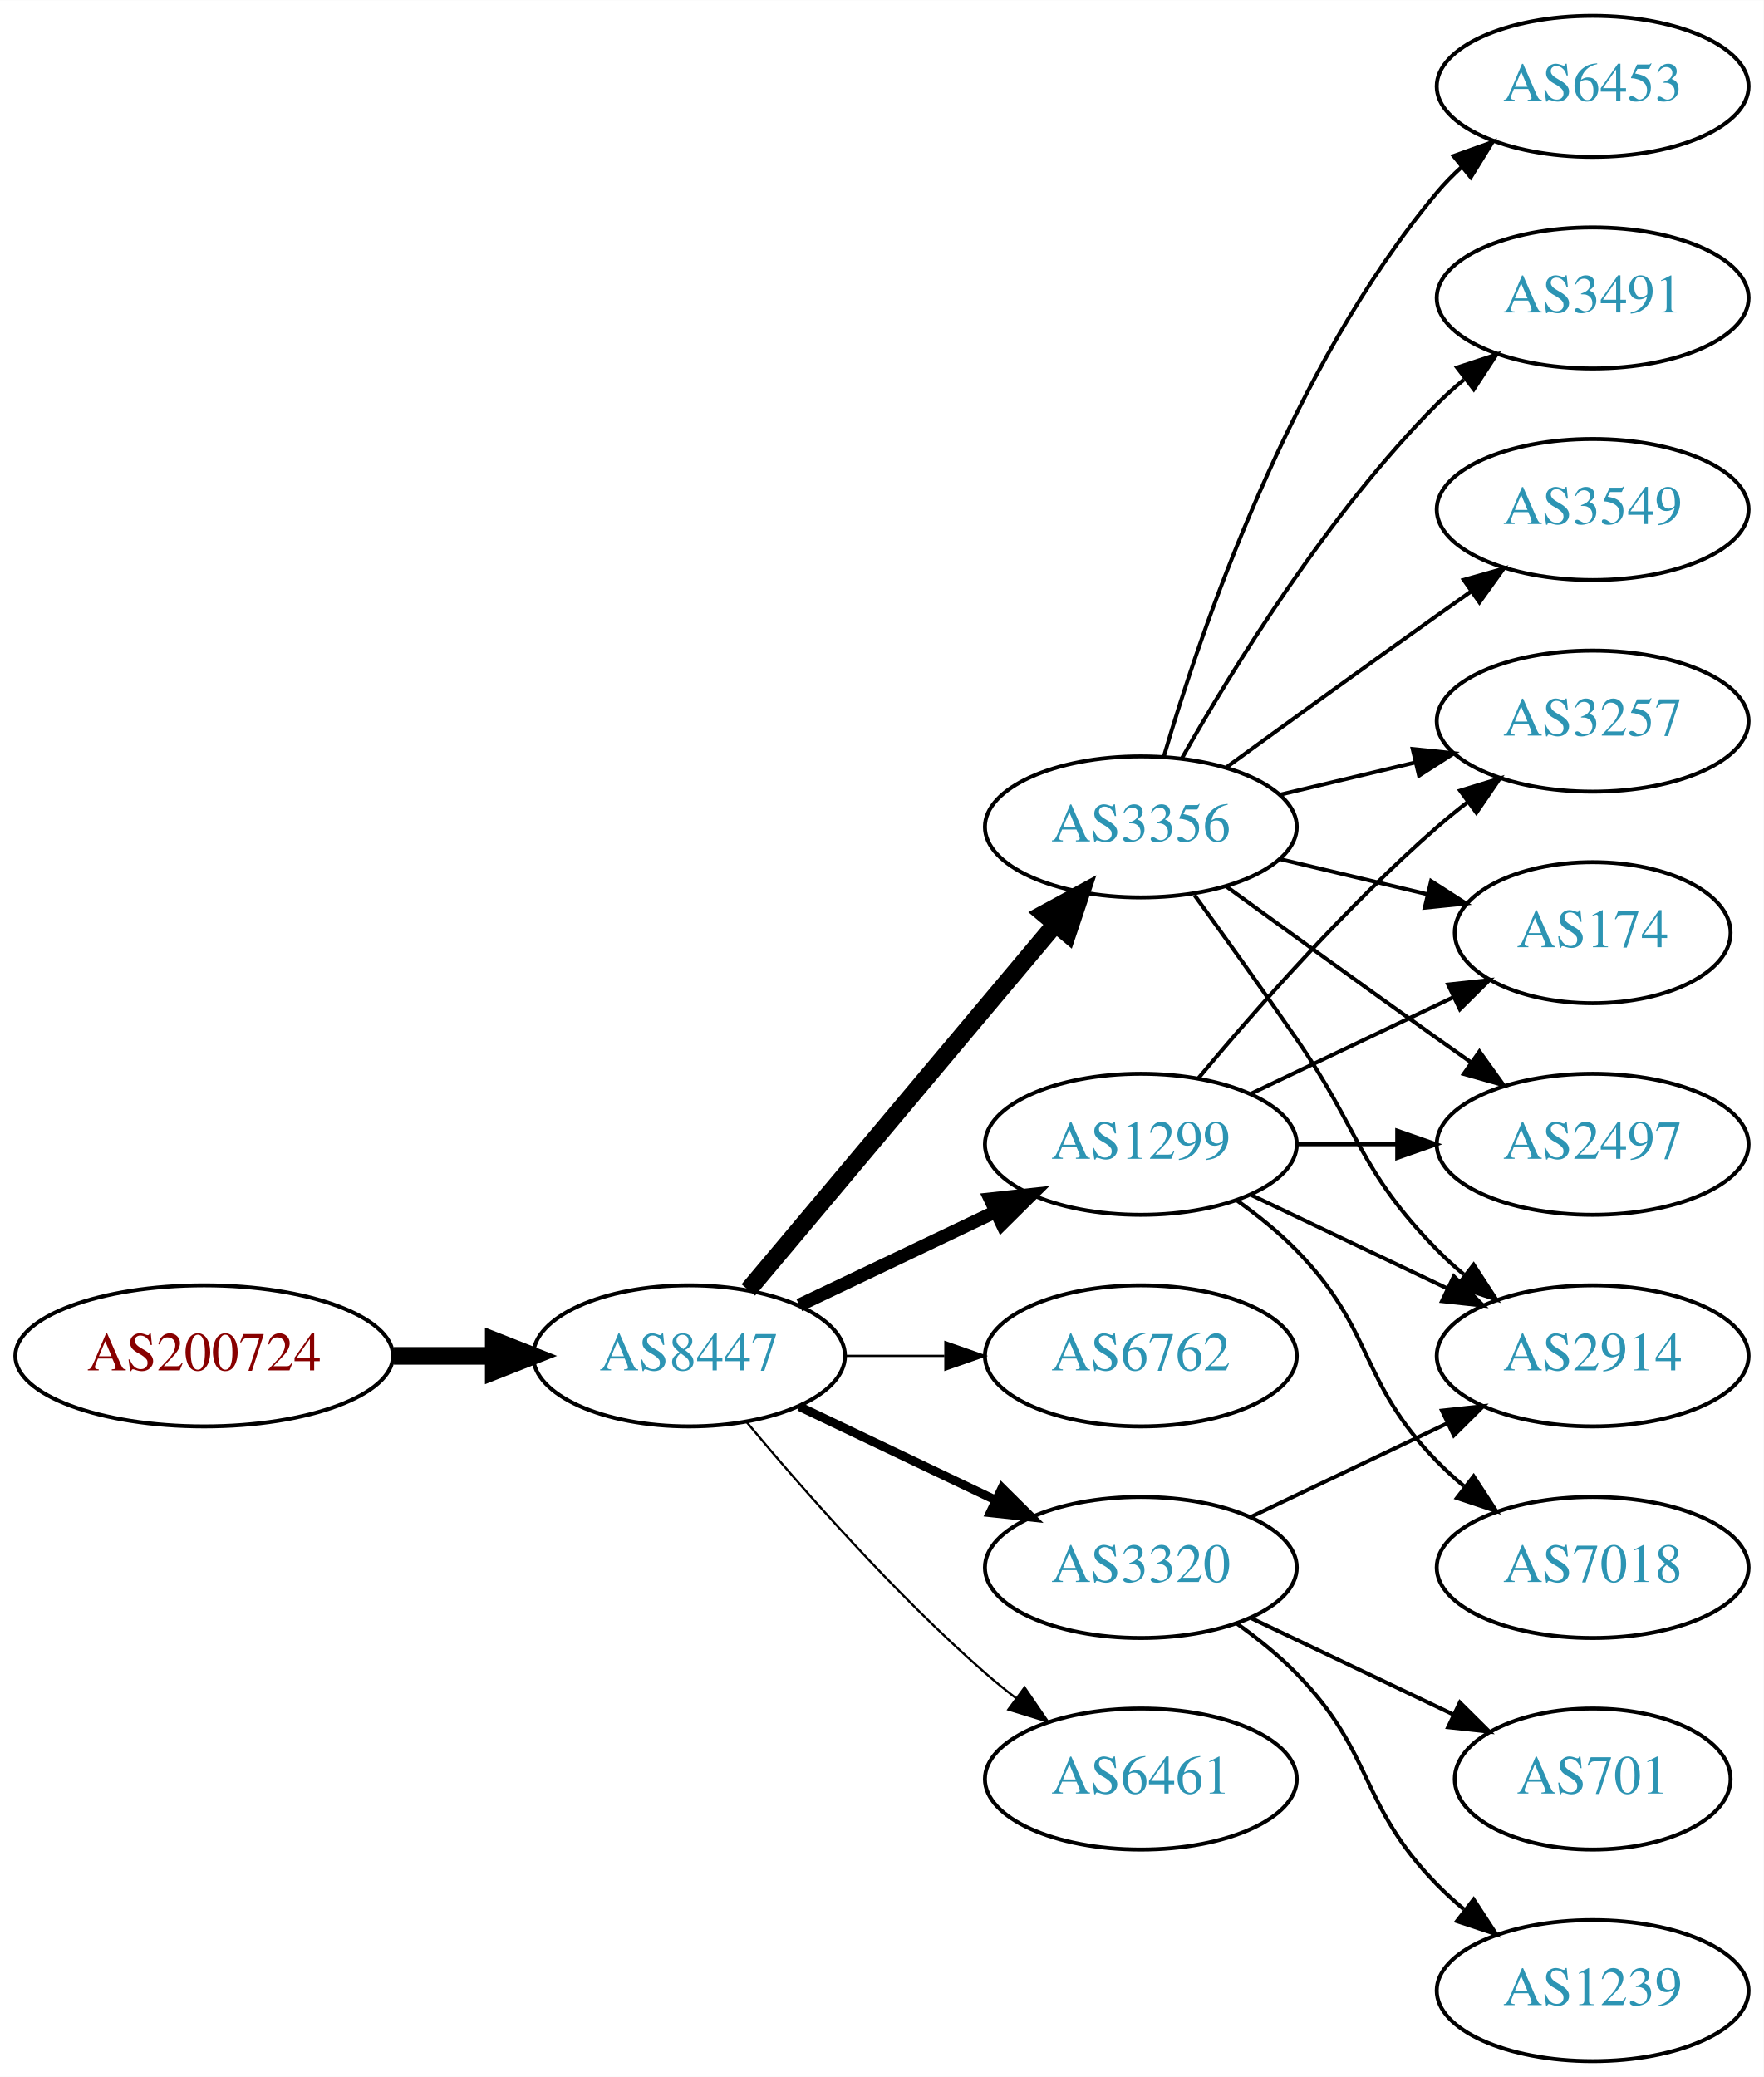
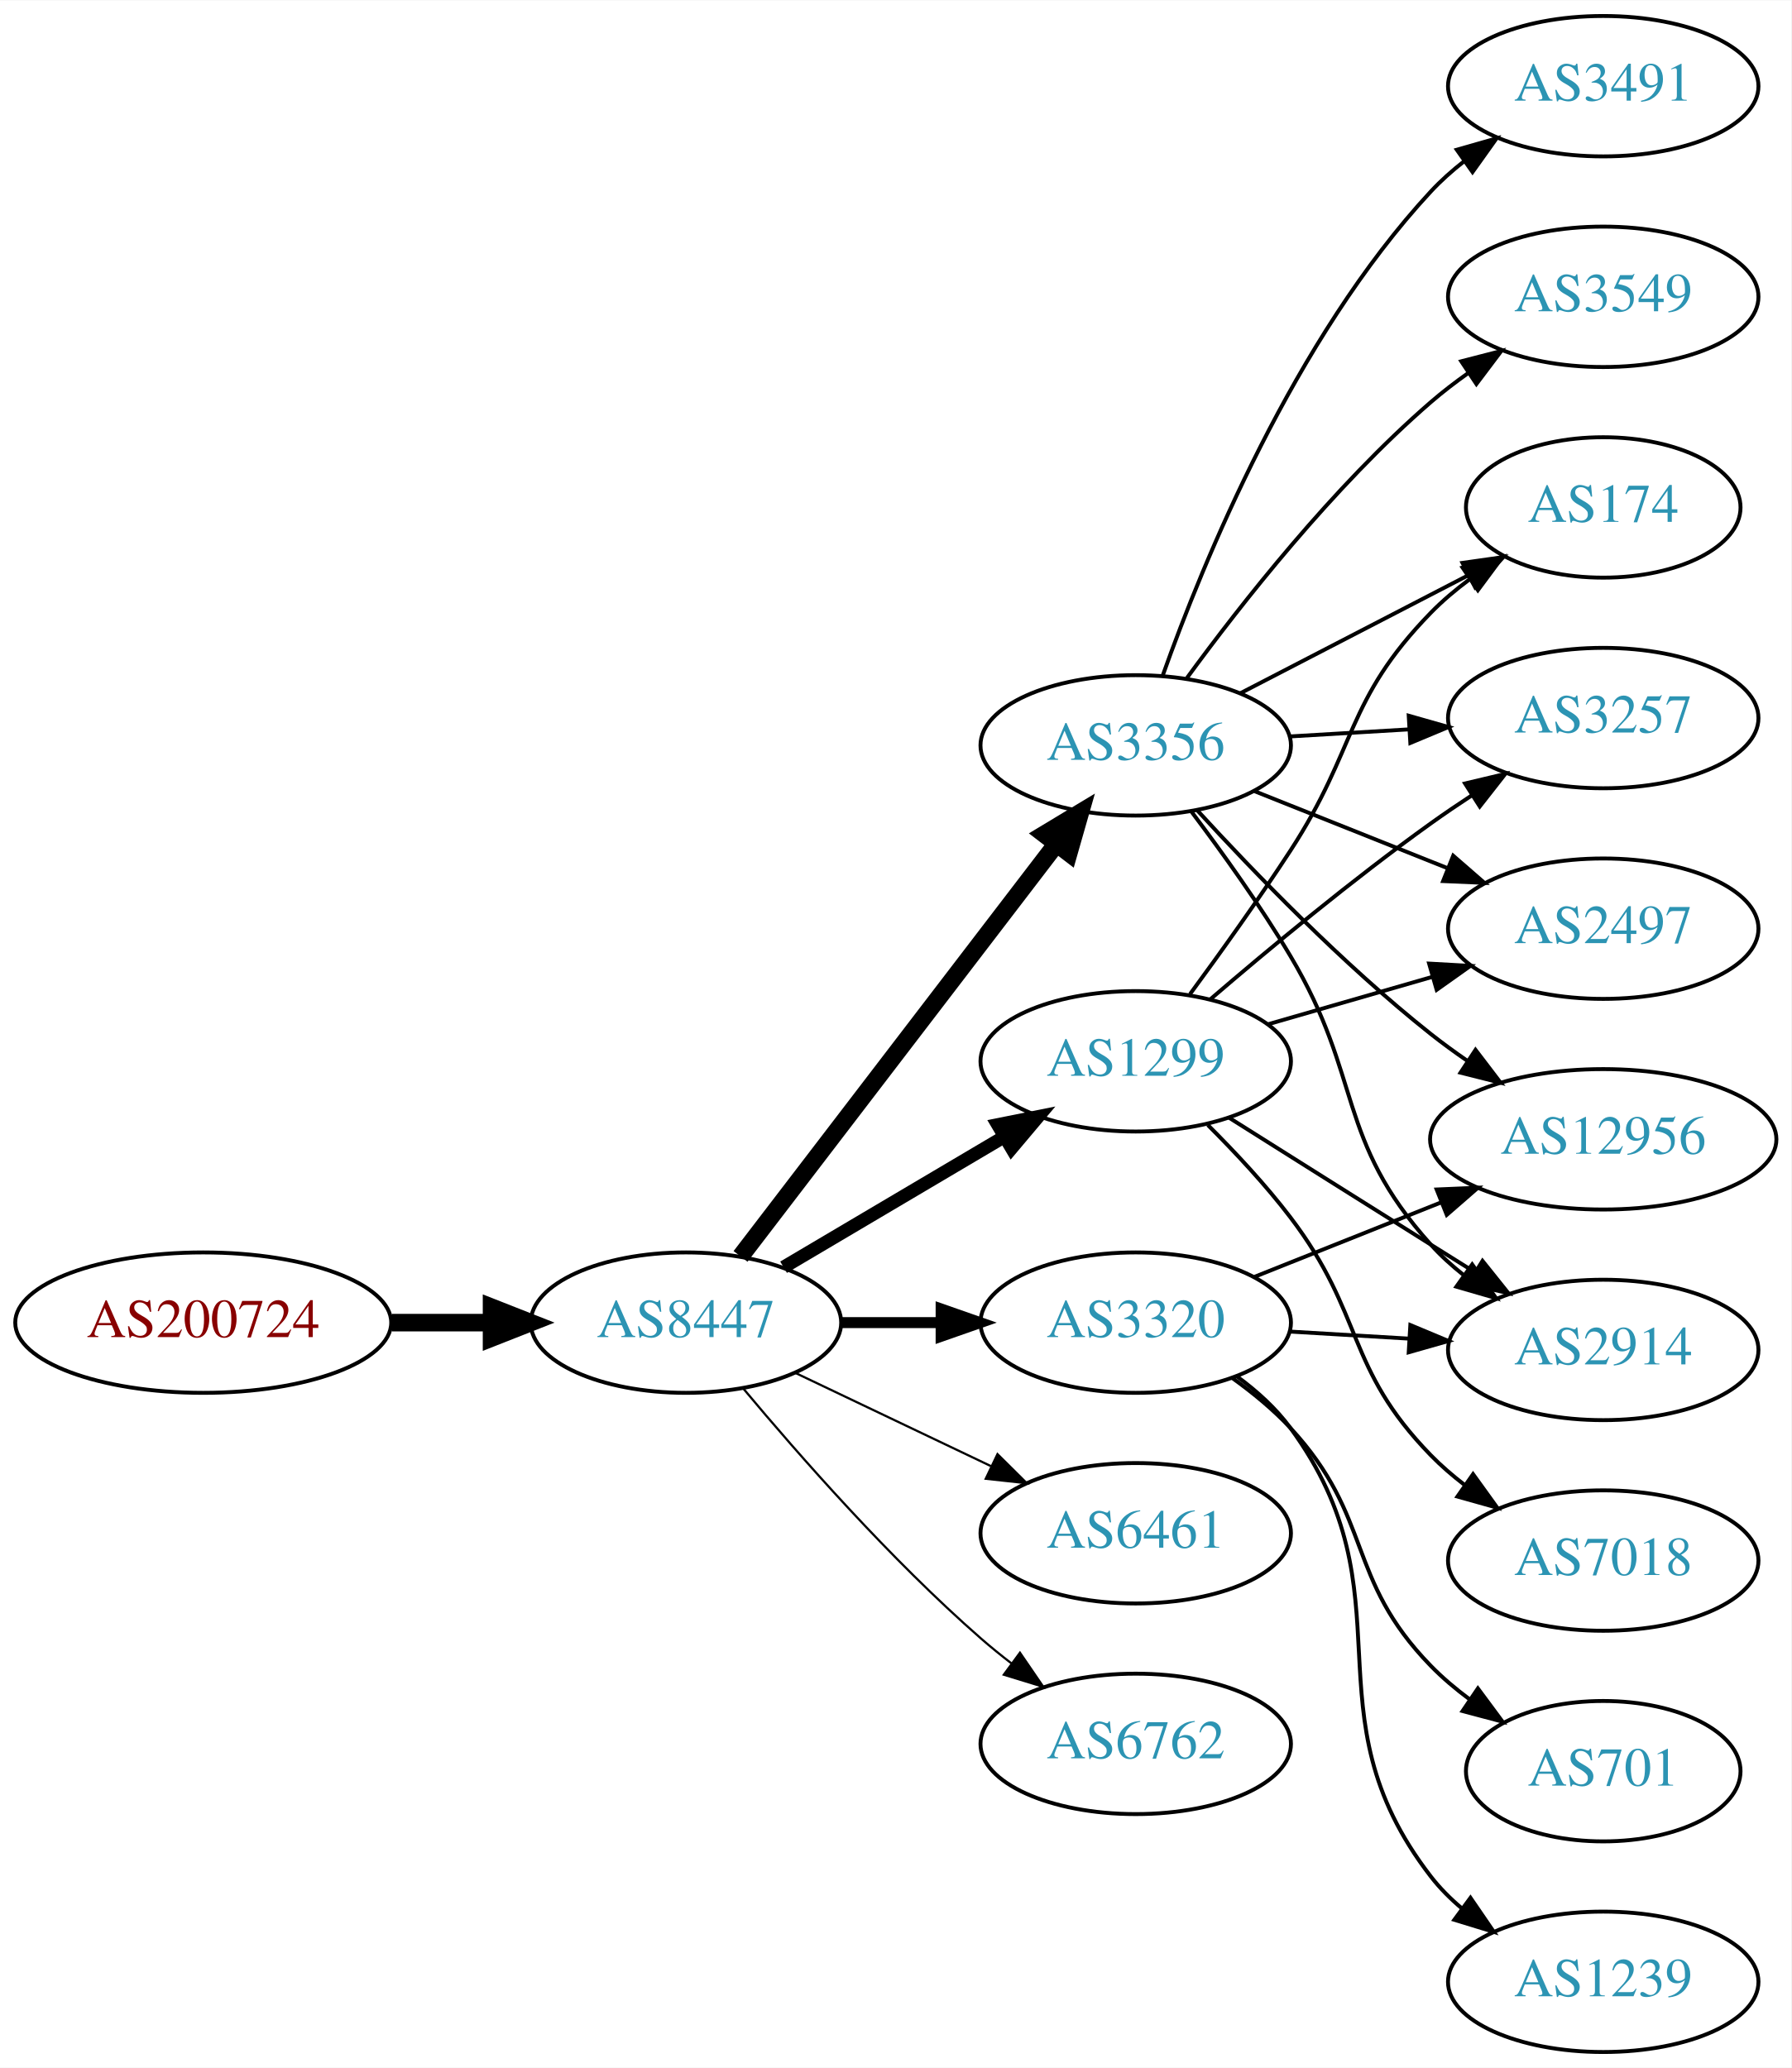
- <svg xmlns="http://www.w3.org/2000/svg" xmlns:xlink="http://www.w3.org/1999/xlink" width="450pt" height="530pt" viewBox="0.00 0.00 450.07 530.00">
+ <svg xmlns="http://www.w3.org/2000/svg" xmlns:xlink="http://www.w3.org/1999/xlink" width="459pt" height="530pt" viewBox="0.00 0.00 459.17 530.00">
  <g id="graph0" class="graph" transform="scale(1 1) rotate(0) translate(4 526)">
-     <polygon fill="white" stroke="none" points="-4,4 -4,-526 446.07,-526 446.07,4 -4,4" />
+     <polygon fill="white" stroke="none" points="-4,4 -4,-526 455.17,-526 455.17,4 -4,4" />
    <g id="node1" class="node">
      <g id="a_node1">
        <a xlink:href="/asn/200724" xlink:title="AS200724 ~ MTEL Austrija GmbH [AT]">
-           <ellipse fill="#ffffff" stroke="black" cx="48.096" cy="-180" rx="48.192" ry="18" />
-           <text text-anchor="middle" x="48.096" y="-176.3" font-family="Times,serif" font-size="14.00" fill="#880000">AS200724</text>
+           <ellipse fill="#ffffff" stroke="black" cx="48.096" cy="-187" rx="48.192" ry="18" />
+           <text text-anchor="middle" x="48.096" y="-183.3" font-family="Times,serif" font-size="14.00" fill="#880000">AS200724</text>
        </a>
      </g>
    </g>
    <g id="node2" class="node">
      <g id="a_node2">
        <a xlink:href="/asn/8447" xlink:title="AS8447 ~ A1 Telekom Austria AG [AT]">
-           <ellipse fill="#ffffff" stroke="black" cx="171.838" cy="-180" rx="39.794" ry="18" />
-           <text text-anchor="middle" x="171.838" y="-176.3" font-family="Times,serif" font-size="14.00" fill="#2c94b3">AS8447</text>
+           <ellipse fill="#ffffff" stroke="black" cx="171.838" cy="-187" rx="39.794" ry="18" />
+           <text text-anchor="middle" x="171.838" y="-183.3" font-family="Times,serif" font-size="14.00" fill="#2c94b3">AS8447</text>
        </a>
      </g>
    </g>
    <g id="edge1" class="edge">
-       <path fill="none" stroke="black" stroke-width="4.5" d="M96.513,-180C104.867,-180 113.577,-180 121.969,-180" />
-       <polygon fill="black" stroke="black" stroke-width="4.5" points="122.004,-183.938 132.004,-180 122.004,-176.063 122.004,-183.938" />
+       <path fill="none" stroke="black" stroke-width="4.5" d="M96.513,-187C104.867,-187 113.577,-187 121.969,-187" />
+       <polygon fill="black" stroke="black" stroke-width="4.5" points="122.004,-190.938 132.004,-187 122.004,-183.063 122.004,-190.938" />
    </g>
    <g id="node3" class="node">
      <g id="a_node3">
        <a xlink:href="/asn/3356" xlink:title="AS3356 ~ Level 3 Parent, LLC [US]">
-           <ellipse fill="#ffffff" stroke="black" cx="287.131" cy="-315" rx="39.794" ry="18" />
-           <text text-anchor="middle" x="287.131" y="-311.3" font-family="Times,serif" font-size="14.00" fill="#2c94b3">AS3356</text>
+           <ellipse fill="#ffffff" stroke="black" cx="287.131" cy="-335" rx="39.794" ry="18" />
+           <text text-anchor="middle" x="287.131" y="-331.3" font-family="Times,serif" font-size="14.00" fill="#2c94b3">AS3356</text>
        </a>
      </g>
    </g>
    <g id="edge2" class="edge">
-       <path fill="none" stroke="black" stroke-width="4.5" d="M186.958,-196.825C206.632,-220.269 242.436,-262.934 265.215,-290.076" />
-       <polygon fill="black" stroke="black" stroke-width="4.5" points="262.389,-292.834 271.833,-297.963 268.421,-287.772 262.389,-292.834" />
+       <path fill="none" stroke="black" stroke-width="4.5" d="M185.834,-203.977C205.704,-229.934 243.753,-279.64 266.848,-309.809" />
+       <polygon fill="black" stroke="black" stroke-width="4.5" points="263.732,-312.217 272.937,-317.765 269.985,-307.431 263.732,-312.217" />
    </g>
    <g id="node4" class="node">
      <g id="a_node4">
        <a xlink:href="/asn/1299" xlink:title="AS1299 ~ Telia Carrier [EU]">
-           <ellipse fill="#ffffff" stroke="black" cx="287.131" cy="-234" rx="39.794" ry="18" />
-           <text text-anchor="middle" x="287.131" y="-230.3" font-family="Times,serif" font-size="14.00" fill="#2c94b3">AS1299</text>
+           <ellipse fill="#ffffff" stroke="black" cx="287.131" cy="-254" rx="39.794" ry="18" />
+           <text text-anchor="middle" x="287.131" y="-250.3" font-family="Times,serif" font-size="14.00" fill="#2c94b3">AS1299</text>
        </a>
      </g>
    </g>
    <g id="edge3" class="edge">
-       <path fill="none" stroke="black" stroke-width="3.375" d="M199.974,-192.934C214.968,-200.081 233.789,-209.052 250.013,-216.785" />
-       <polygon fill="black" stroke="black" stroke-width="3.375" points="248.683,-220.028 259.216,-221.171 251.695,-213.709 248.683,-220.028" />
+       <path fill="none" stroke="black" stroke-width="3.375" d="M196.864,-201.209C213.237,-210.891 235.124,-223.835 253.128,-234.482" />
+       <polygon fill="black" stroke="black" stroke-width="3.375" points="251.75,-237.734 262.139,-239.812 255.313,-231.708 251.75,-237.734" />
    </g>
    <g id="node5" class="node">
      <g id="a_node5">
-         <a xlink:href="/asn/6762" xlink:title="AS6762 ~ TELECOM ITALIA SPARKLE S.p.A. [IT]">
-           <ellipse fill="#ffffff" stroke="black" cx="287.131" cy="-180" rx="39.794" ry="18" />
-           <text text-anchor="middle" x="287.131" y="-176.3" font-family="Times,serif" font-size="14.00" fill="#2c94b3">AS6762</text>
+         <a xlink:href="/asn/6461" xlink:title="AS6461 ~ Zayo Bandwidth [US]">
+           <ellipse fill="#ffffff" stroke="black" cx="287.131" cy="-133" rx="39.794" ry="18" />
+           <text text-anchor="middle" x="287.131" y="-129.3" font-family="Times,serif" font-size="14.00" fill="#2c94b3">AS6461</text>
        </a>
      </g>
    </g>
    <g id="edge4" class="edge">
-       <path fill="none" stroke="black" stroke-width="0.562" d="M211.51,-180C219.713,-180 228.477,-180 237.009,-180" />
-       <polygon fill="black" stroke="black" stroke-width="0.562" points="237.248,-183.5 247.248,-180 237.248,-176.5 237.248,-183.5" />
+       <path fill="none" stroke="black" stroke-width="0.562" d="M199.974,-174.066C214.968,-166.919 233.789,-157.948 250.013,-150.215" />
+       <polygon fill="black" stroke="black" stroke-width="0.562" points="251.695,-153.291 259.216,-145.829 248.683,-146.972 251.695,-153.291" />
    </g>
    <g id="node6" class="node">
      <g id="a_node6">
        <a xlink:href="/asn/3320" xlink:title="AS3320 ~ DTAG [DE]">
-           <ellipse fill="#ffffff" stroke="black" cx="287.131" cy="-126" rx="39.794" ry="18" />
-           <text text-anchor="middle" x="287.131" y="-122.3" font-family="Times,serif" font-size="14.00" fill="#2c94b3">AS3320</text>
+           <ellipse fill="#ffffff" stroke="black" cx="287.131" cy="-187" rx="39.794" ry="18" />
+           <text text-anchor="middle" x="287.131" y="-183.3" font-family="Times,serif" font-size="14.00" fill="#2c94b3">AS3320</text>
        </a>
      </g>
    </g>
    <g id="edge5" class="edge">
-       <path fill="none" stroke="black" stroke-width="2.25" d="M199.974,-167.066C214.968,-159.919 233.789,-150.948 250.013,-143.215" />
-       <polygon fill="black" stroke="black" stroke-width="2.25" points="251.695,-146.291 259.216,-138.829 248.683,-139.972 251.695,-146.291" />
+       <path fill="none" stroke="black" stroke-width="2.812" d="M211.51,-187C219.713,-187 228.477,-187 237.009,-187" />
+       <polygon fill="black" stroke="black" stroke-width="2.812" points="237.248,-190.5 247.248,-187 237.248,-183.5 237.248,-190.5" />
    </g>
    <g id="node7" class="node">
      <g id="a_node7">
-         <a xlink:href="/asn/6461" xlink:title="AS6461 ~ Zayo Bandwidth [US]">
-           <ellipse fill="#ffffff" stroke="black" cx="287.131" cy="-72" rx="39.794" ry="18" />
-           <text text-anchor="middle" x="287.131" y="-68.3" font-family="Times,serif" font-size="14.00" fill="#2c94b3">AS6461</text>
+         <a xlink:href="/asn/6762" xlink:title="AS6762 ~ TELECOM ITALIA SPARKLE S.p.A. [IT]">
+           <ellipse fill="#ffffff" stroke="black" cx="287.131" cy="-79" rx="39.794" ry="18" />
+           <text text-anchor="middle" x="287.131" y="-75.3" font-family="Times,serif" font-size="14.00" fill="#2c94b3">AS6762</text>
        </a>
      </g>
    </g>
    <g id="edge6" class="edge">
-       <path fill="none" stroke="black" stroke-width="0.562" d="M186.468,-163.183C200.751,-146.071 224.297,-119.255 247.484,-99 249.95,-96.846 252.589,-94.706 255.286,-92.628" />
-       <polygon fill="black" stroke="black" stroke-width="0.562" points="257.459,-95.375 263.44,-86.63 253.311,-89.736 257.459,-95.375" />
+       <path fill="none" stroke="black" stroke-width="0.562" d="M186.468,-170.183C200.751,-153.071 224.297,-126.255 247.484,-106 249.95,-103.846 252.589,-101.706 255.286,-99.628" />
+       <polygon fill="black" stroke="black" stroke-width="0.562" points="257.459,-102.375 263.44,-93.63 253.311,-96.736 257.459,-102.375" />
    </g>
    <g id="node8" class="node">
      <g id="a_node8">
-         <a xlink:href="/asn/6453" xlink:title="AS6453 ~ TATA COMMUNICATIONS (AMERICA) INC [US]">
-           <ellipse fill="#ffffff" stroke="black" cx="402.424" cy="-504" rx="39.794" ry="18" />
-           <text text-anchor="middle" x="402.424" y="-500.3" font-family="Times,serif" font-size="14.00" fill="#2c94b3">AS6453</text>
+         <a xlink:href="/asn/3491" xlink:title="AS3491 ~ PCCW Global, Inc. [US]">
+           <ellipse fill="#ffffff" stroke="black" cx="406.973" cy="-504" rx="39.794" ry="18" />
+           <text text-anchor="middle" x="406.973" y="-500.3" font-family="Times,serif" font-size="14.00" fill="#2c94b3">AS3491</text>
        </a>
      </g>
    </g>
    <g id="edge7" class="edge">
-       <path fill="none" stroke="black" d="M293.005,-333.002C302.319,-364.844 325.136,-431.981 362.777,-477 364.648,-479.237 366.746,-481.374 368.972,-483.396" />
-       <polygon fill="black" stroke="black" points="366.916,-486.234 376.891,-489.804 371.319,-480.793 366.916,-486.234" />
+       <path fill="none" stroke="black" d="M294.084,-352.994C304.354,-381.893 327.729,-439.232 362.777,-477 365.334,-479.755 368.232,-482.34 371.288,-484.734" />
+       <polygon fill="black" stroke="black" points="369.432,-487.708 379.62,-490.616 373.469,-481.989 369.432,-487.708" />
    </g>
    <g id="node9" class="node">
      <g id="a_node9">
-         <a xlink:href="/asn/2914" xlink:title="AS2914 ~ NTT America, Inc. [US]">
-           <ellipse fill="#ffffff" stroke="black" cx="402.424" cy="-180" rx="39.794" ry="18" />
-           <text text-anchor="middle" x="402.424" y="-176.3" font-family="Times,serif" font-size="14.00" fill="#2c94b3">AS2914</text>
+         <a xlink:href="/asn/12956" xlink:title="AS12956 ~ TELXIUS [ES]">
+           <ellipse fill="#ffffff" stroke="black" cx="406.973" cy="-234" rx="44.393" ry="18" />
+           <text text-anchor="middle" x="406.973" y="-230.3" font-family="Times,serif" font-size="14.00" fill="#2c94b3">AS12956</text>
        </a>
      </g>
    </g>
    <g id="edge8" class="edge">
-       <path fill="none" stroke="black" d="M300.81,-297.594C308.426,-287.063 318.258,-273.33 326.777,-261 343.173,-237.269 342.605,-227.617 362.777,-207 364.87,-204.861 367.154,-202.782 369.53,-200.79" />
-       <polygon fill="black" stroke="black" points="372.049,-203.268 377.83,-194.389 367.774,-197.725 372.049,-203.268" />
+       <path fill="none" stroke="black" d="M302.911,-318.34C317.331,-302.59 340.318,-278.788 362.777,-261 365.724,-258.666 368.882,-256.364 372.102,-254.145" />
+       <polygon fill="black" stroke="black" points="374.234,-256.932 380.66,-248.509 370.384,-251.086 374.234,-256.932" />
    </g>
    <g id="node10" class="node">
      <g id="a_node10">
-         <a xlink:href="/asn/3257" xlink:title="AS3257 ~ GTT [DE]">
-           <ellipse fill="#ffffff" stroke="black" cx="402.424" cy="-342" rx="39.794" ry="18" />
-           <text text-anchor="middle" x="402.424" y="-338.3" font-family="Times,serif" font-size="14.00" fill="#2c94b3">AS3257</text>
+         <a xlink:href="/asn/2914" xlink:title="AS2914 ~ NTT America, Inc. [US]">
+           <ellipse fill="#ffffff" stroke="black" cx="406.973" cy="-180" rx="39.794" ry="18" />
+           <text text-anchor="middle" x="406.973" y="-176.3" font-family="Times,serif" font-size="14.00" fill="#2c94b3">AS2914</text>
        </a>
      </g>
    </g>
    <g id="edge9" class="edge">
-       <path fill="none" stroke="black" d="M322.738,-323.248C333.609,-325.838 345.764,-328.735 357.206,-331.462" />
-       <polygon fill="black" stroke="black" points="356.49,-334.889 367.029,-333.803 358.112,-328.08 356.49,-334.889" />
+       <path fill="none" stroke="black" d="M301.43,-317.992C309.265,-307.602 319.111,-293.878 326.777,-281 345.487,-249.573 338.32,-234.194 362.777,-207 365.291,-204.205 368.16,-201.595 371.198,-199.183" />
+       <polygon fill="black" stroke="black" points="373.382,-201.925 379.505,-193.279 369.326,-196.22 373.382,-201.925" />
    </g>
    <g id="node11" class="node">
      <g id="a_node11">
-         <a xlink:href="/asn/3491" xlink:title="AS3491 ~ PCCW Global, Inc. [US]">
-           <ellipse fill="#ffffff" stroke="black" cx="402.424" cy="-450" rx="39.794" ry="18" />
-           <text text-anchor="middle" x="402.424" y="-446.3" font-family="Times,serif" font-size="14.00" fill="#2c94b3">AS3491</text>
+         <a xlink:href="/asn/3549" xlink:title="AS3549 ~ Level 3 Parent, LLC [US]">
+           <ellipse fill="#ffffff" stroke="black" cx="406.973" cy="-450" rx="39.794" ry="18" />
+           <text text-anchor="middle" x="406.973" y="-446.3" font-family="Times,serif" font-size="14.00" fill="#2c94b3">AS3549</text>
        </a>
      </g>
    </g>
    <g id="edge10" class="edge">
-       <path fill="none" stroke="black" d="M297.591,-332.49C310.373,-355.096 334.805,-394.886 362.777,-423 364.888,-425.121 367.184,-427.188 369.57,-429.171" />
-       <polygon fill="black" stroke="black" points="367.822,-432.242 377.885,-435.556 372.085,-426.69 367.822,-432.242" />
+       <path fill="none" stroke="black" d="M300.243,-352.257C313.991,-371.071 337.773,-401.378 362.777,-423 365.777,-425.594 369.052,-428.108 372.412,-430.49" />
+       <polygon fill="black" stroke="black" points="370.575,-433.472 380.836,-436.11 374.46,-427.649 370.575,-433.472" />
    </g>
    <g id="node12" class="node">
      <g id="a_node12">
-         <a xlink:href="/asn/3549" xlink:title="AS3549 ~ Level 3 Parent, LLC [US]">
-           <ellipse fill="#ffffff" stroke="black" cx="402.424" cy="-396" rx="39.794" ry="18" />
-           <text text-anchor="middle" x="402.424" y="-392.3" font-family="Times,serif" font-size="14.00" fill="#2c94b3">AS3549</text>
+         <a xlink:href="/asn/174" xlink:title="AS174 ~ Cogent Communications [US]">
+           <ellipse fill="#ffffff" stroke="black" cx="406.973" cy="-396" rx="35.194" ry="18" />
+           <text text-anchor="middle" x="406.973" y="-392.3" font-family="Times,serif" font-size="14.00" fill="#2c94b3">AS174</text>
        </a>
      </g>
    </g>
    <g id="edge11" class="edge">
-       <path fill="none" stroke="black" d="M308.979,-330.222C323.913,-341.091 344.527,-356.025 362.777,-369 365.598,-371.005 368.541,-373.085 371.489,-375.159" />
-       <polygon fill="black" stroke="black" points="369.516,-378.05 379.714,-380.926 373.535,-372.319 369.516,-378.05" />
+       <path fill="none" stroke="black" d="M313.992,-348.387C331.148,-357.267 353.833,-369.01 372.381,-378.611" />
+       <polygon fill="black" stroke="black" points="370.892,-381.782 381.382,-383.27 374.11,-375.565 370.892,-381.782" />
    </g>
    <g id="node13" class="node">
      <g id="a_node13">
-         <a xlink:href="/asn/174" xlink:title="AS174 ~ Cogent Communications [US]">
-           <ellipse fill="#ffffff" stroke="black" cx="402.424" cy="-288" rx="35.194" ry="18" />
-           <text text-anchor="middle" x="402.424" y="-284.3" font-family="Times,serif" font-size="14.00" fill="#2c94b3">AS174</text>
+         <a xlink:href="/asn/3257" xlink:title="AS3257 ~ GTT [DE]">
+           <ellipse fill="#ffffff" stroke="black" cx="406.973" cy="-342" rx="39.794" ry="18" />
+           <text text-anchor="middle" x="406.973" y="-338.3" font-family="Times,serif" font-size="14.00" fill="#2c94b3">AS3257</text>
        </a>
      </g>
    </g>
    <g id="edge12" class="edge">
-       <path fill="none" stroke="black" d="M322.738,-306.752C334.533,-303.942 347.837,-300.771 360.105,-297.847" />
-       <polygon fill="black" stroke="black" points="361.194,-301.186 370.11,-295.463 359.571,-294.376 361.194,-301.186" />
+       <path fill="none" stroke="black" d="M326.717,-337.292C336.484,-337.872 347.1,-338.503 357.294,-339.108" />
+       <polygon fill="black" stroke="black" points="357.111,-342.604 367.301,-339.703 357.526,-335.616 357.111,-342.604" />
    </g>
    <g id="node14" class="node">
      <g id="a_node14">
        <a xlink:href="/asn/2497" xlink:title="AS2497 ~ Internet Initiative Japan Inc. [JP]">
-           <ellipse fill="#ffffff" stroke="black" cx="402.424" cy="-234" rx="39.794" ry="18" />
-           <text text-anchor="middle" x="402.424" y="-230.3" font-family="Times,serif" font-size="14.00" fill="#2c94b3">AS2497</text>
+           <ellipse fill="#ffffff" stroke="black" cx="406.973" cy="-288" rx="39.794" ry="18" />
+           <text text-anchor="middle" x="406.973" y="-284.3" font-family="Times,serif" font-size="14.00" fill="#2c94b3">AS2497</text>
        </a>
      </g>
    </g>
    <g id="edge13" class="edge">
-       <path fill="none" stroke="black" d="M308.979,-299.778C323.913,-288.909 344.527,-273.975 362.777,-261 365.598,-258.995 368.541,-256.915 371.489,-254.841" />
-       <polygon fill="black" stroke="black" points="373.535,-257.681 379.714,-249.074 369.516,-251.95 373.535,-257.681" />
-     </g>
-     <g id="edge16" class="edge">
-       <path fill="none" stroke="black" d="M315.267,-221.066C330.261,-213.919 349.082,-204.948 365.306,-197.215" />
-       <polygon fill="black" stroke="black" points="366.988,-200.291 374.509,-192.829 363.976,-193.972 366.988,-200.291" />
+       <path fill="none" stroke="black" d="M317.564,-323.261C332.468,-317.317 350.763,-310.02 366.837,-303.609" />
+       <polygon fill="black" stroke="black" points="368.516,-306.708 376.508,-299.752 365.922,-300.206 368.516,-306.708" />
+     </g>
+     <g id="edge15" class="edge">
+       <path fill="none" stroke="black" d="M310.988,-239.581C325.756,-230.272 345.394,-217.905 362.777,-207 366.401,-204.726 370.198,-202.348 373.973,-199.986" />
+       <polygon fill="black" stroke="black" points="376.028,-202.829 382.65,-194.559 372.316,-196.894 376.028,-202.829" />
    </g>
    <g id="edge14" class="edge">
-       <path fill="none" stroke="black" d="M301.761,-250.817C316.044,-267.929 339.59,-294.745 362.777,-315 365.243,-317.154 367.882,-319.294 370.579,-321.372" />
-       <polygon fill="black" stroke="black" points="368.604,-324.264 378.733,-327.37 372.752,-318.625 368.604,-324.264" />
+       <path fill="none" stroke="black" d="M301.058,-271.24C308.762,-281.712 318.6,-295.441 326.777,-308 343.955,-334.381 340.803,-346.458 362.777,-369 365.764,-372.063 369.164,-374.933 372.715,-377.573" />
+       <polygon fill="black" stroke="black" points="370.911,-380.579 381.15,-383.299 374.842,-374.787 370.911,-380.579" />
    </g>
    <g id="edge17" class="edge">
-       <path fill="none" stroke="black" d="M315.267,-246.934C330.699,-254.29 350.185,-263.577 366.72,-271.459" />
-       <polygon fill="black" stroke="black" points="365.529,-274.768 376.062,-275.911 368.54,-268.449 365.529,-274.768" />
-     </g>
-     <g id="edge15" class="edge">
-       <path fill="none" stroke="black" d="M326.803,-234C335.006,-234 343.77,-234 352.302,-234" />
-       <polygon fill="black" stroke="black" points="352.541,-237.5 362.541,-234 352.541,-230.5 352.541,-237.5" />
+       <path fill="none" stroke="black" d="M306.33,-269.964C321.136,-282.682 342.781,-300.667 362.777,-315 366.174,-317.434 369.788,-319.89 373.424,-322.276" />
+       <polygon fill="black" stroke="black" points="371.546,-325.229 381.854,-327.674 375.32,-319.334 371.546,-325.229" />
+     </g>
+     <g id="edge18" class="edge">
+       <path fill="none" stroke="black" d="M320.957,-263.471C333.999,-267.234 349.18,-271.614 363.074,-275.623" />
+       <polygon fill="black" stroke="black" points="362.337,-279.053 372.915,-278.462 364.277,-272.327 362.337,-279.053" />
    </g>
    <g id="node15" class="node">
      <g id="a_node15">
        <a xlink:href="/asn/7018" xlink:title="AS7018 ~ AT&amp;T Services, Inc. [US]">
-           <ellipse fill="#ffffff" stroke="black" cx="402.424" cy="-126" rx="39.794" ry="18" />
-           <text text-anchor="middle" x="402.424" y="-122.3" font-family="Times,serif" font-size="14.00" fill="#2c94b3">AS7018</text>
-         </a>
-       </g>
-     </g>
-     <g id="edge18" class="edge">
-       <path fill="none" stroke="black" d="M311.725,-219.611C316.981,-215.852 322.313,-211.563 326.777,-207 346.95,-186.383 342.605,-173.617 362.777,-153 364.87,-150.861 367.154,-148.782 369.53,-146.79" />
-       <polygon fill="black" stroke="black" points="372.049,-149.268 377.83,-140.389 367.774,-143.725 372.049,-149.268" />
+           <ellipse fill="#ffffff" stroke="black" cx="406.973" cy="-126" rx="39.794" ry="18" />
+           <text text-anchor="middle" x="406.973" y="-122.3" font-family="Times,serif" font-size="14.00" fill="#2c94b3">AS7018</text>
+         </a>
+       </g>
+     </g>
+     <g id="edge16" class="edge">
+       <path fill="none" stroke="black" d="M305.612,-237.671C312.595,-230.714 320.461,-222.298 326.777,-214 345.846,-188.952 340.803,-175.542 362.777,-153 365.401,-150.309 368.344,-147.767 371.428,-145.399" />
+       <polygon fill="black" stroke="black" points="373.603,-148.149 379.799,-139.554 369.596,-142.409 373.603,-148.149" />
+     </g>
+     <g id="edge21" class="edge">
+       <path fill="none" stroke="black" d="M317.564,-198.739C332.016,-204.503 349.658,-211.539 365.37,-217.806" />
+       <polygon fill="black" stroke="black" points="364.272,-221.136 374.858,-221.59 366.866,-214.634 364.272,-221.136" />
    </g>
    <g id="edge20" class="edge">
-       <path fill="none" stroke="black" d="M315.267,-138.934C330.261,-146.081 349.082,-155.052 365.306,-162.785" />
-       <polygon fill="black" stroke="black" points="363.976,-166.028 374.509,-167.171 366.988,-159.709 363.976,-166.028" />
+       <path fill="none" stroke="black" d="M326.717,-184.708C336.484,-184.128 347.1,-183.497 357.294,-182.892" />
+       <polygon fill="black" stroke="black" points="357.526,-186.384 367.301,-182.297 357.111,-179.396 357.526,-186.384" />
    </g>
    <g id="node16" class="node">
      <g id="a_node16">
        <a xlink:href="/asn/701" xlink:title="AS701 ~ UUNET [US]">
-           <ellipse fill="#ffffff" stroke="black" cx="402.424" cy="-72" rx="35.194" ry="18" />
-           <text text-anchor="middle" x="402.424" y="-68.3" font-family="Times,serif" font-size="14.00" fill="#2c94b3">AS701</text>
+           <ellipse fill="#ffffff" stroke="black" cx="406.973" cy="-72" rx="35.194" ry="18" />
+           <text text-anchor="middle" x="406.973" y="-68.3" font-family="Times,serif" font-size="14.00" fill="#2c94b3">AS701</text>
        </a>
      </g>
    </g>
    <g id="edge19" class="edge">
-       <path fill="none" stroke="black" d="M315.267,-113.066C330.699,-105.71 350.185,-96.423 366.72,-88.541" />
-       <polygon fill="black" stroke="black" points="368.54,-91.551 376.062,-84.089 365.529,-85.232 368.54,-91.551" />
+       <path fill="none" stroke="black" d="M311.909,-172.786C317.157,-169.02 322.439,-164.684 326.777,-160 348.168,-136.903 340.803,-121.542 362.777,-99 365.764,-95.937 369.164,-93.067 372.715,-90.427" />
+       <polygon fill="black" stroke="black" points="374.842,-93.213 381.15,-84.701 370.911,-87.421 374.842,-93.213" />
    </g>
    <g id="node17" class="node">
      <g id="a_node17">
        <a xlink:href="/asn/1239" xlink:title="AS1239 ~ Sprint [US]">
-           <ellipse fill="#ffffff" stroke="black" cx="402.424" cy="-18" rx="39.794" ry="18" />
-           <text text-anchor="middle" x="402.424" y="-14.3" font-family="Times,serif" font-size="14.00" fill="#2c94b3">AS1239</text>
-         </a>
-       </g>
-     </g>
-     <g id="edge21" class="edge">
-       <path fill="none" stroke="black" d="M311.725,-111.611C316.981,-107.852 322.313,-103.563 326.777,-99 346.95,-78.383 342.605,-65.617 362.777,-45 364.87,-42.861 367.154,-40.782 369.53,-38.79" />
-       <polygon fill="black" stroke="black" points="372.049,-41.268 377.83,-32.389 367.774,-35.725 372.049,-41.268" />
+           <ellipse fill="#ffffff" stroke="black" cx="406.973" cy="-18" rx="39.794" ry="18" />
+           <text text-anchor="middle" x="406.973" y="-14.3" font-family="Times,serif" font-size="14.00" fill="#2c94b3">AS1239</text>
+         </a>
+       </g>
+     </g>
+     <g id="edge22" class="edge">
+       <path fill="none" stroke="black" d="M313.13,-173.169C318.202,-169.437 323.102,-165.018 326.777,-160 358.425,-116.793 330.035,-87.383 362.777,-45 365.075,-42.026 367.801,-39.295 370.748,-36.808" />
+       <polygon fill="black" stroke="black" points="372.942,-39.54 378.929,-30.799 368.798,-33.898 372.942,-39.54" />
    </g>
  </g>
</svg>
